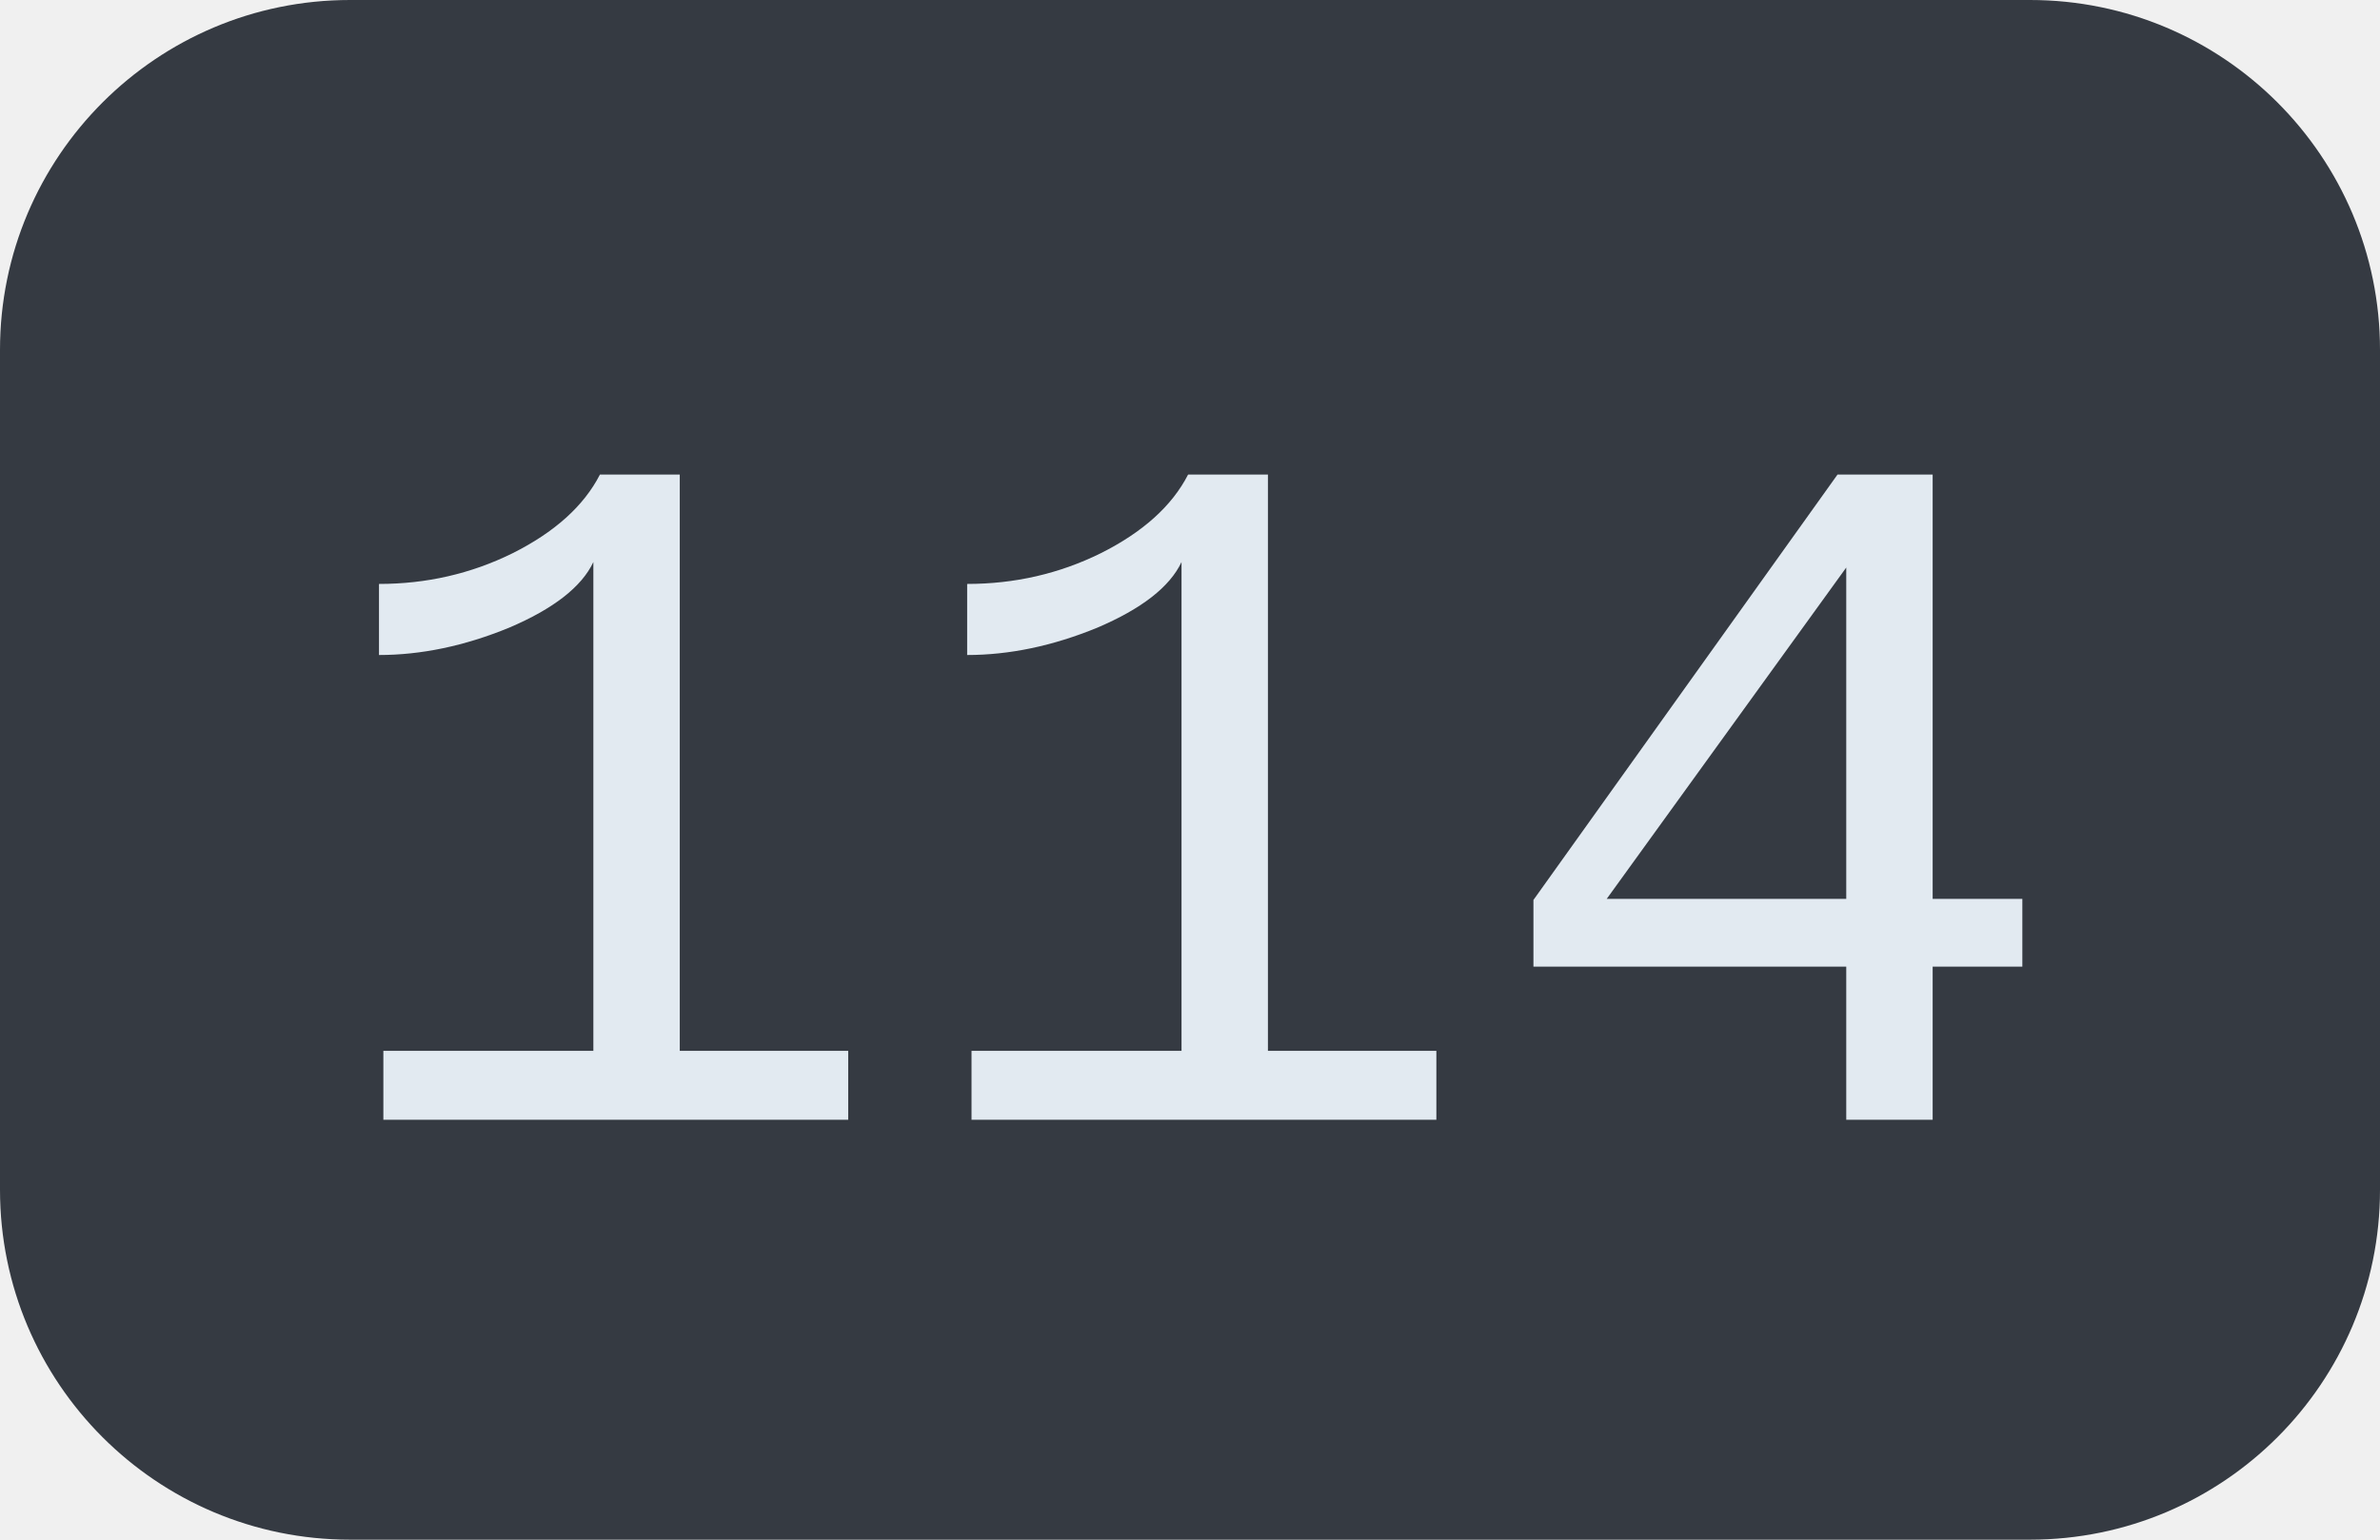
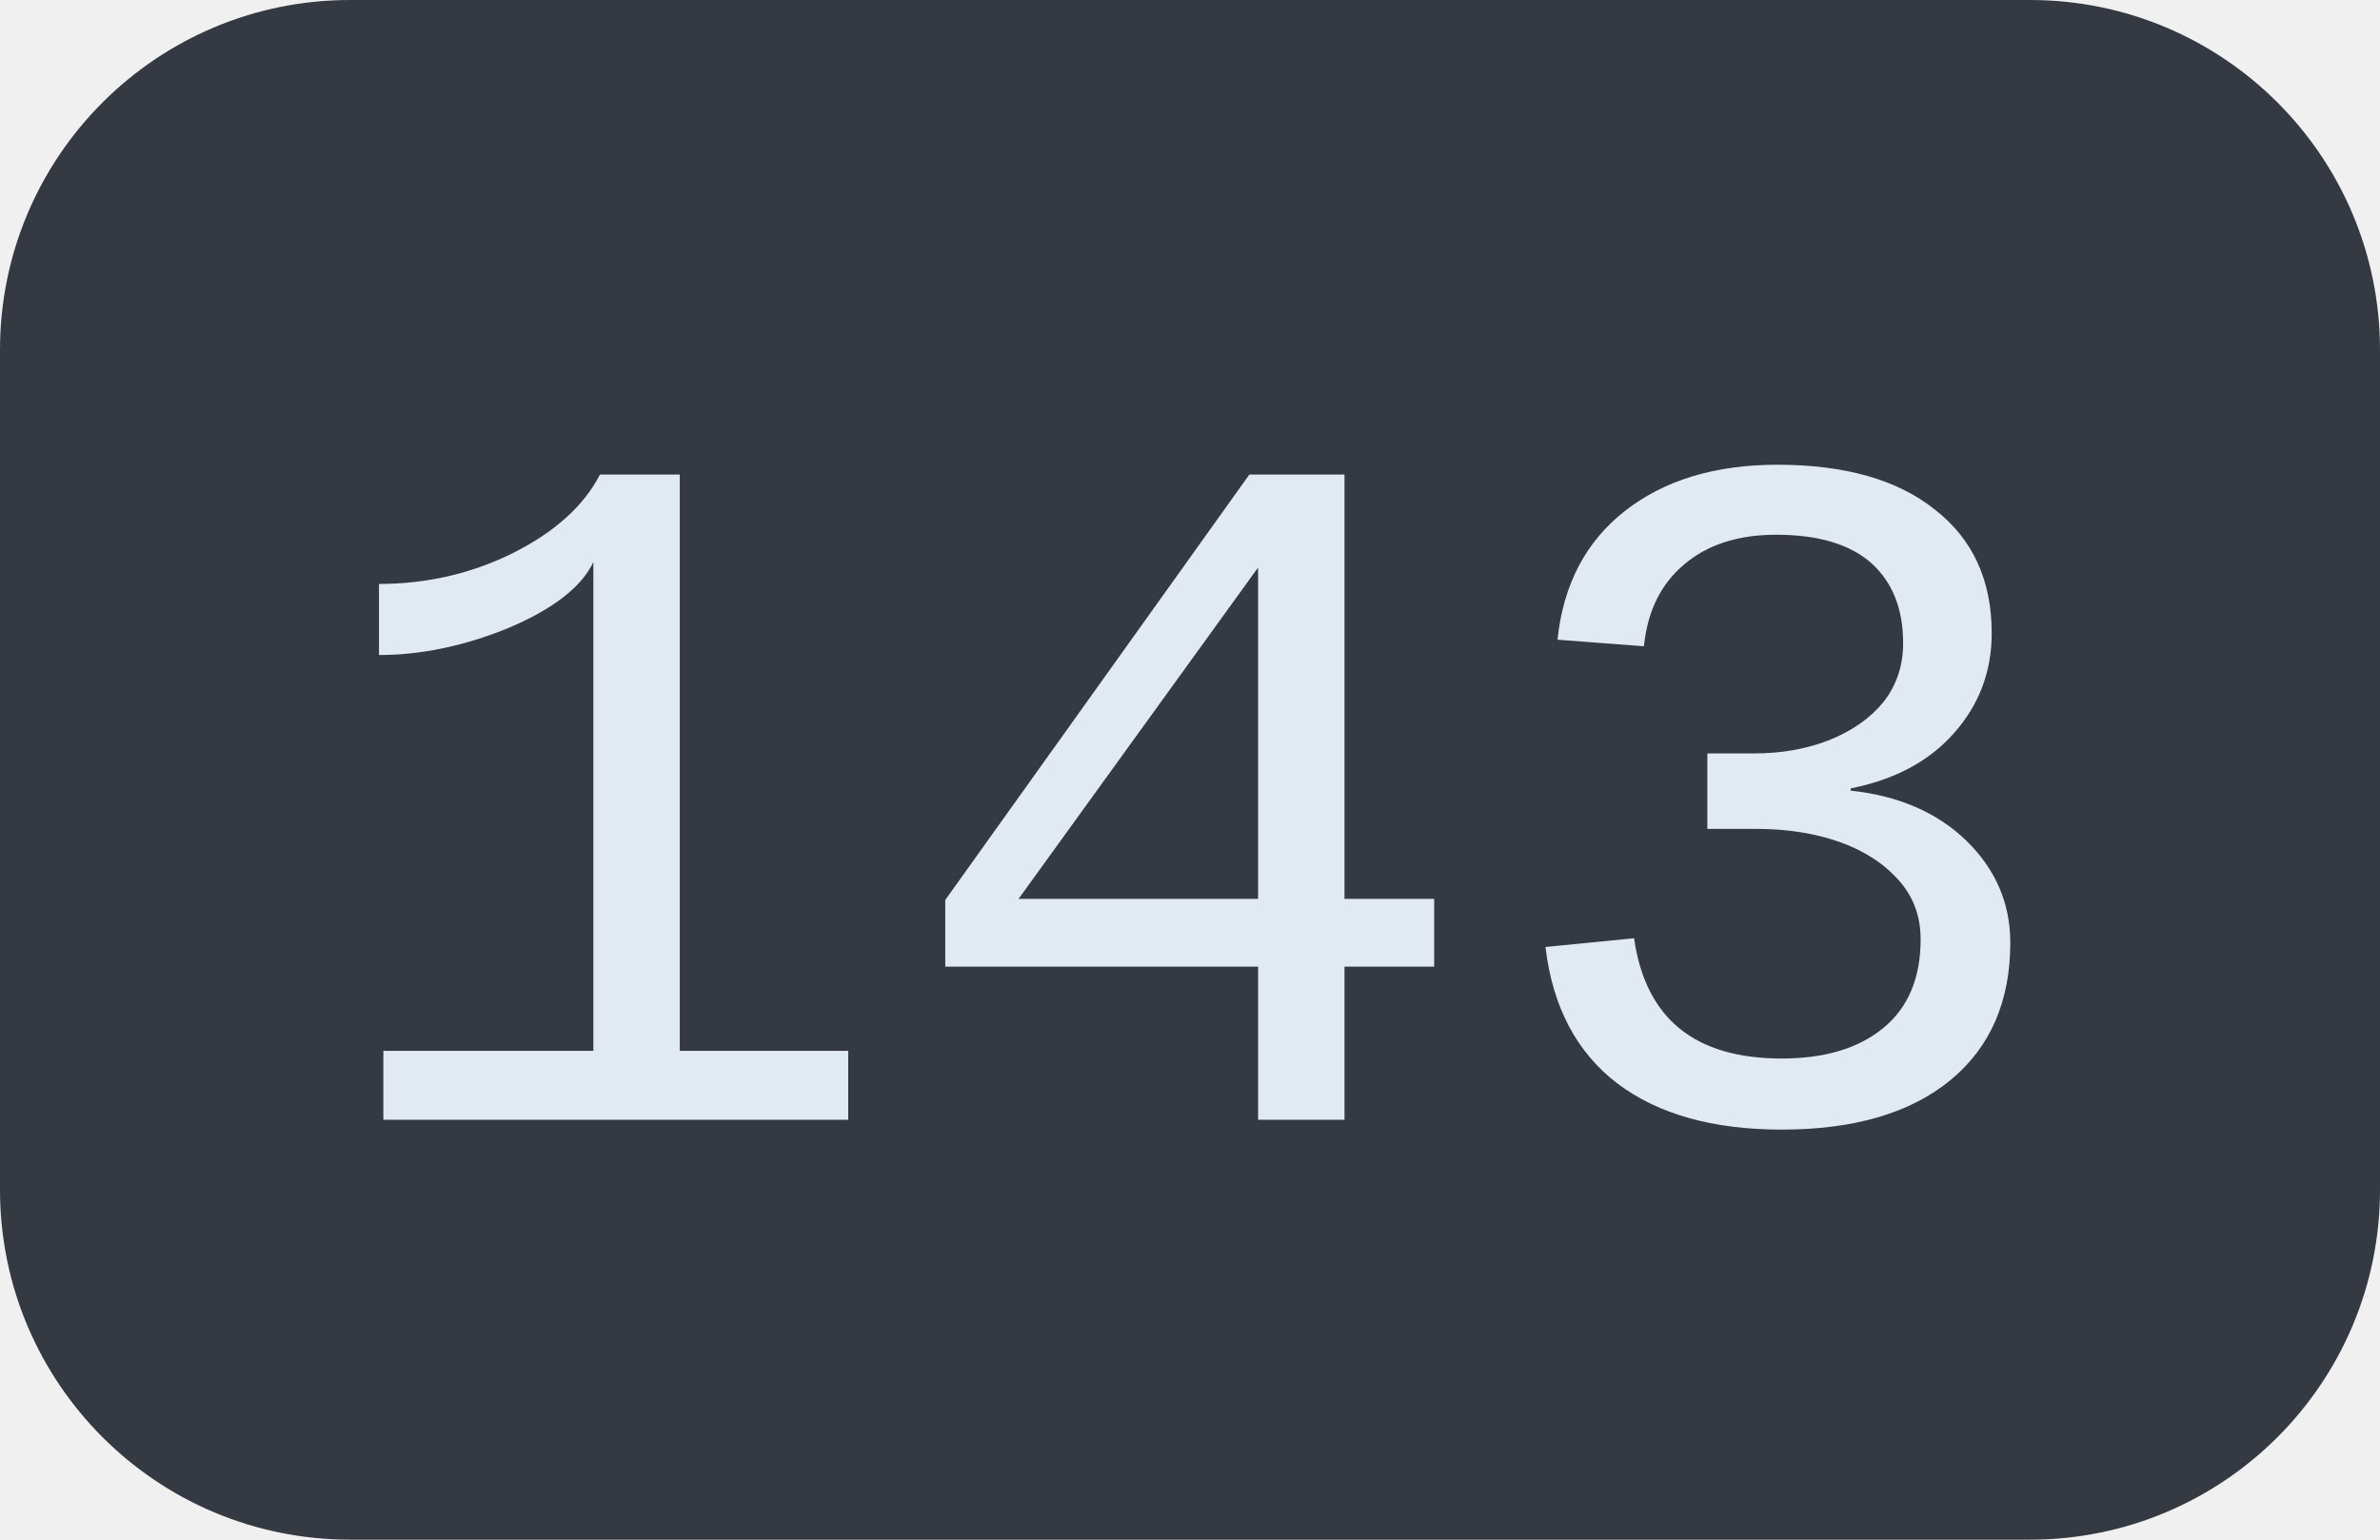
<svg xmlns="http://www.w3.org/2000/svg" width="34" height="22">
  <clipPath id="r">
    <rect width="34" height="22" rx="5" fill="#fff" />
  </clipPath>
  <g clip-path="url(#r)">
    <rect width="34" height="22" fill="#353a42" />
  </g>
  <g fill="#e2eaf1" text-anchor="middle" font-family="Liberation Mono, monospace" text-rendering="geometricPrecision" font-size="14px">
-     <text x="17.0" y="16">114</text>
+     <text x="17.0" y="16">143</text>
  </g>
</svg>
